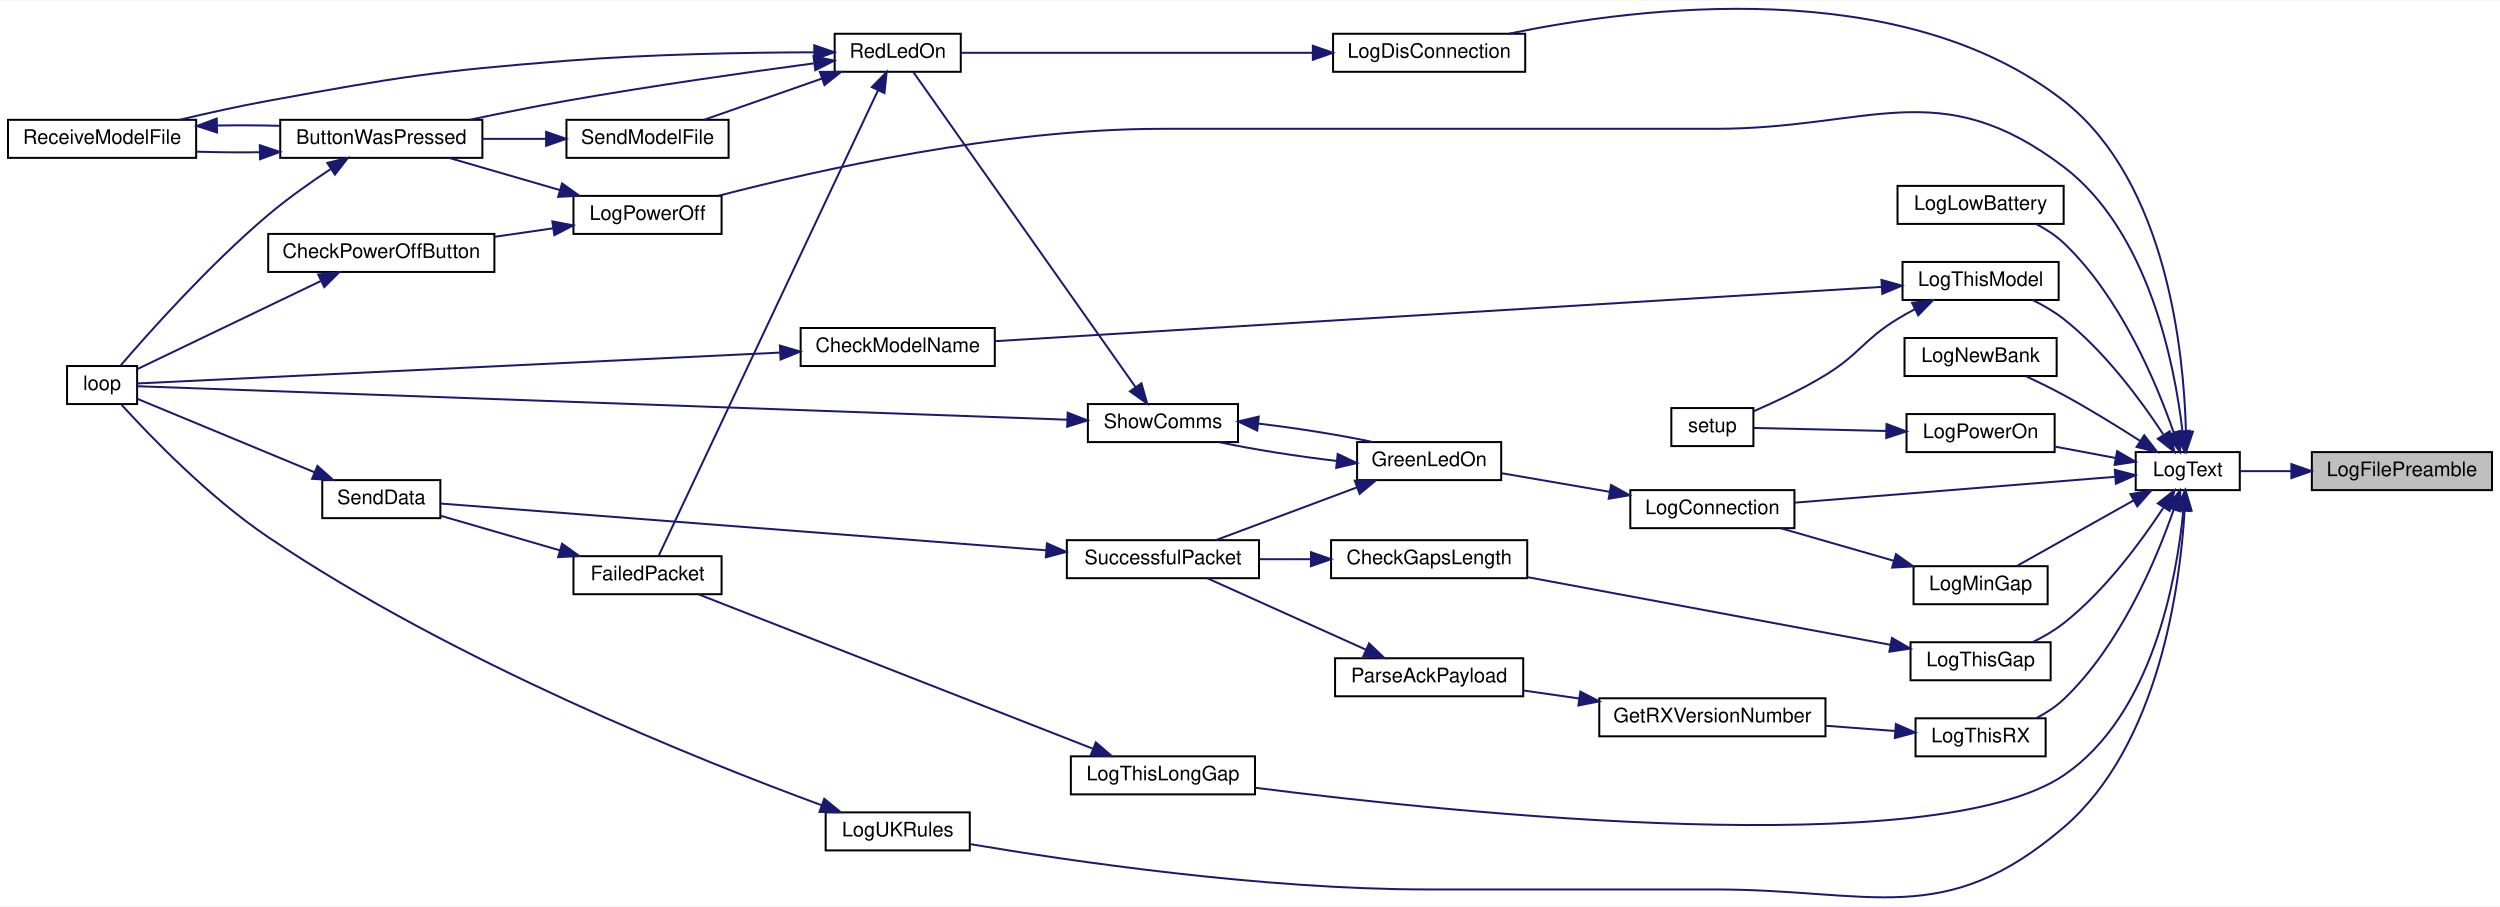
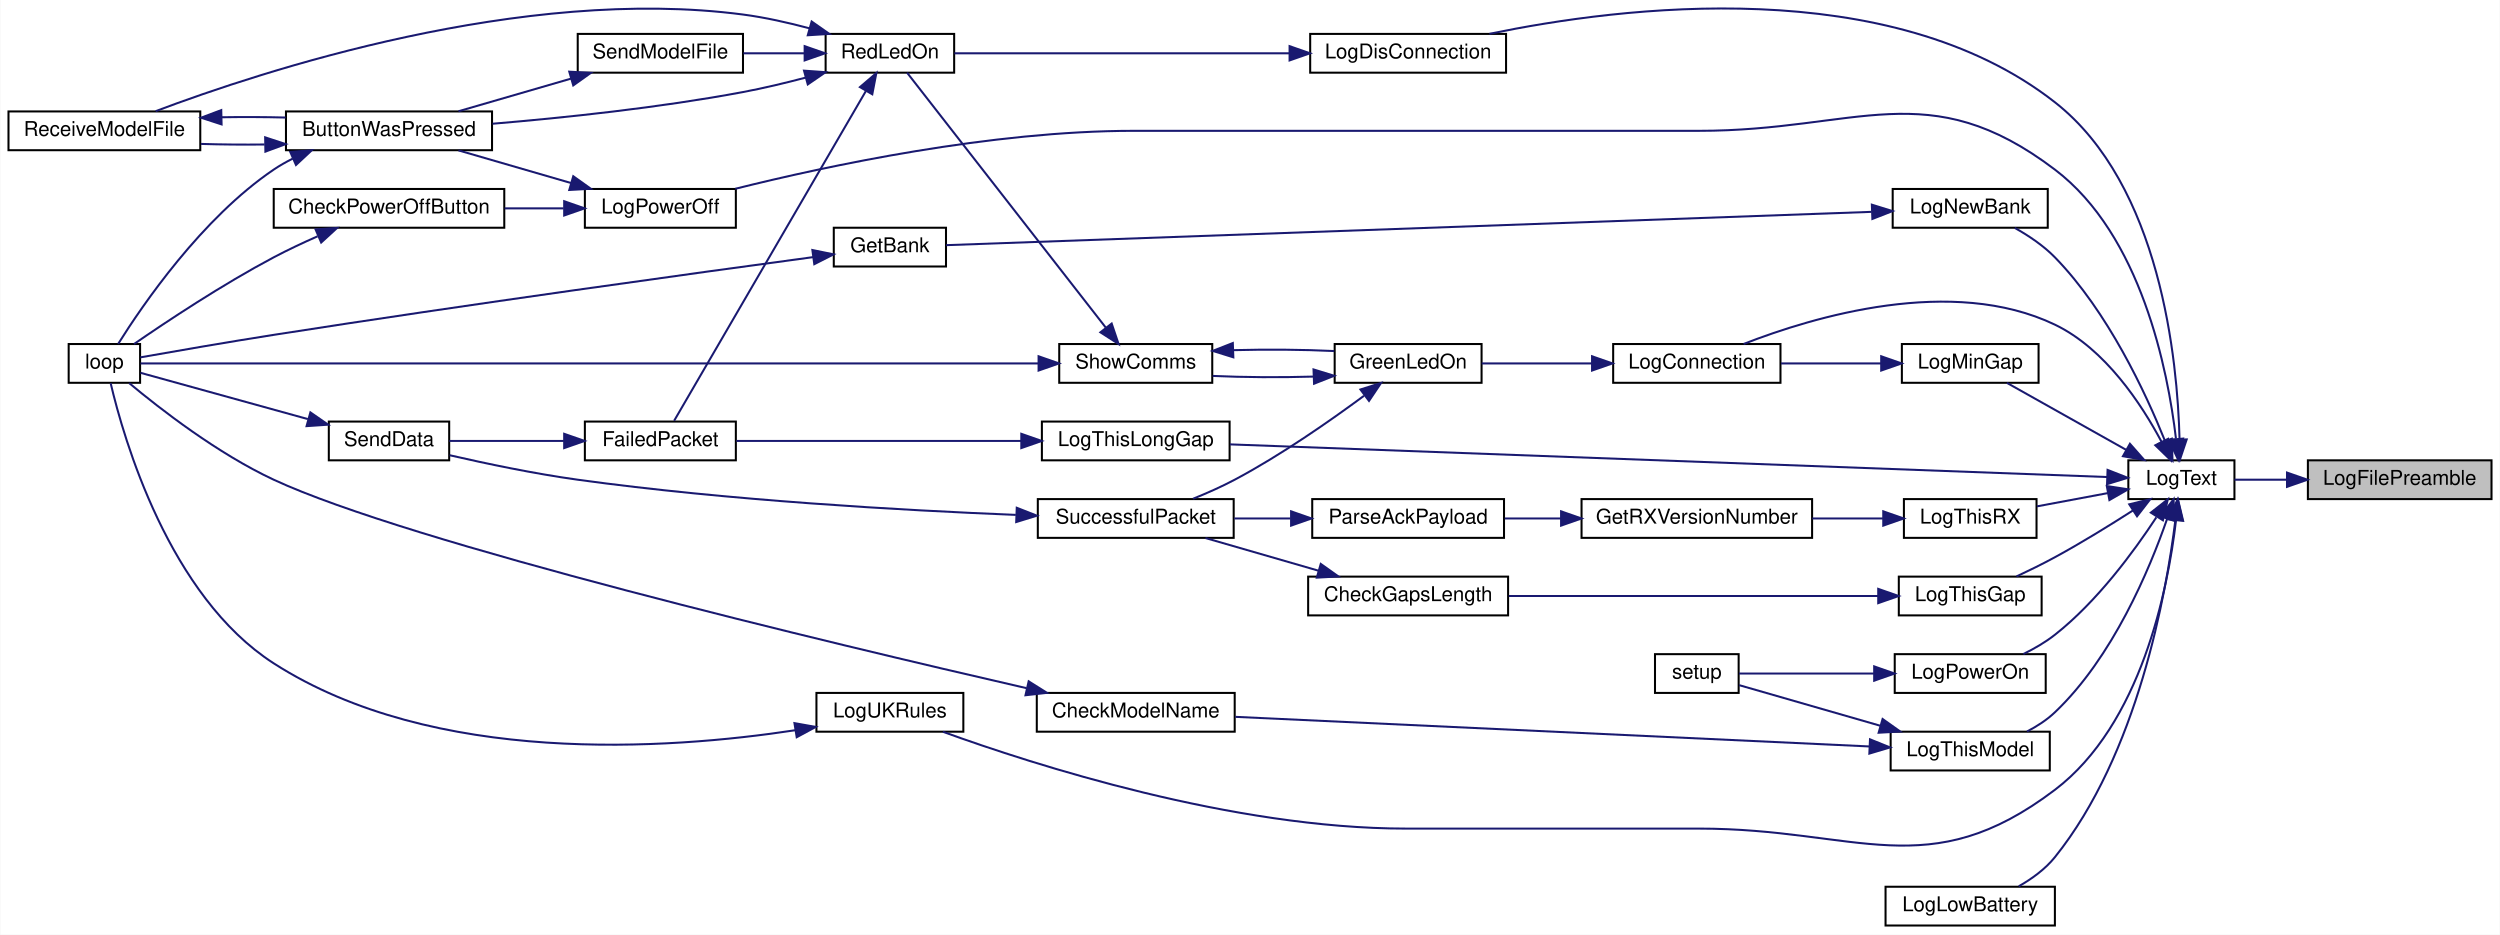
- <svg xmlns="http://www.w3.org/2000/svg" xmlns:xlink="http://www.w3.org/1999/xlink" width="1249pt" height="453pt" viewBox="0.00 0.00 1249.00 452.51">
-   <g id="graph0" class="graph" transform="scale(1 1) rotate(0) translate(4 448.51)">
-     <polygon fill="white" stroke="transparent" points="-4,4 -4,-448.51 1245,-448.51 1245,4 -4,4" />
+ <svg xmlns="http://www.w3.org/2000/svg" xmlns:xlink="http://www.w3.org/1999/xlink" width="1225pt" height="458pt" viewBox="0.00 0.00 1225.00 458.12">
+   <g id="graph0" class="graph" transform="scale(1 1) rotate(0) translate(4 454.12)">
+     <polygon fill="white" stroke="transparent" points="-4,4 -4,-454.12 1221,-454.12 1221,4 -4,4" />
    <g id="node1" class="node">
      <g id="a_node1">
        <a xlink:title=" ">
-           <polygon fill="#bfbfbf" stroke="black" points="1151,-203.89 1151,-222.89 1241,-222.89 1241,-203.89 1151,-203.89" />
-           <text text-anchor="middle" x="1196" y="-210.89" font-family="Helvetica,sans-Serif" font-size="10.00">LogFilePreamble</text>
+           <polygon fill="#bfbfbf" stroke="black" points="1127,-209.5 1127,-228.5 1217,-228.5 1217,-209.5 1127,-209.5" />
+           <text text-anchor="middle" x="1172" y="-216.5" font-family="Helvetica,sans-Serif" font-size="10.00">LogFilePreamble</text>
        </a>
      </g>
    </g>
    <g id="node2" class="node">
      <g id="a_node2">
        <a xlink:href="_transmitter_code_2src_2main_8cpp.html#add8d8f400f1c1c4a5add52736cdf94ca" target="_top" xlink:title=" ">
-           <polygon fill="white" stroke="black" points="1063,-203.89 1063,-222.89 1115,-222.89 1115,-203.89 1063,-203.89" />
-           <text text-anchor="middle" x="1089" y="-210.89" font-family="Helvetica,sans-Serif" font-size="10.00">LogText</text>
+           <polygon fill="white" stroke="black" points="1039,-209.5 1039,-228.5 1091,-228.5 1091,-209.5 1039,-209.5" />
+           <text text-anchor="middle" x="1065" y="-216.5" font-family="Helvetica,sans-Serif" font-size="10.00">LogText</text>
        </a>
      </g>
    </g>
    <g id="edge1" class="edge">
-       <path fill="none" stroke="midnightblue" d="M1140.67,-213.39C1131.7,-213.39 1122.8,-213.39 1115.02,-213.39" />
-       <polygon fill="midnightblue" stroke="midnightblue" points="1140.77,-216.89 1150.77,-213.39 1140.77,-209.89 1140.77,-216.89" />
+       <path fill="none" stroke="midnightblue" d="M1116.67,-219C1107.7,-219 1098.8,-219 1091.02,-219" />
+       <polygon fill="midnightblue" stroke="midnightblue" points="1116.77,-222.5 1126.77,-219 1116.77,-215.5 1116.77,-222.5" />
    </g>
    <g id="node3" class="node">
      <g id="a_node3">
        <a xlink:href="_transmitter_code_2src_2main_8cpp.html#aaa3e86084c43b049d52d7d62c58a00b9" target="_top" xlink:title=" ">
-           <polygon fill="white" stroke="black" points="810.5,-184.89 810.5,-203.89 892.5,-203.89 892.5,-184.89 810.5,-184.89" />
-           <text text-anchor="middle" x="851.5" y="-191.89" font-family="Helvetica,sans-Serif" font-size="10.00">LogConnection</text>
+           <polygon fill="white" stroke="black" points="786.5,-266.5 786.5,-285.5 868.5,-285.5 868.5,-266.5 786.5,-266.5" />
+           <text text-anchor="middle" x="827.5" y="-273.5" font-family="Helvetica,sans-Serif" font-size="10.00">LogConnection</text>
        </a>
      </g>
    </g>
    <g id="edge2" class="edge">
-       <path fill="none" stroke="midnightblue" d="M1052.56,-210.53C1009.71,-207.07 937.74,-201.26 892.81,-197.64" />
-       <polygon fill="midnightblue" stroke="midnightblue" points="1052.55,-214.04 1062.8,-211.35 1053.11,-207.06 1052.55,-214.04" />
+       <path fill="none" stroke="midnightblue" d="M1055.34,-237.45C1045.55,-255.89 1027.7,-283.15 1003,-295 952.58,-319.18 884.78,-298.94 850.43,-285.53" />
+       <polygon fill="midnightblue" stroke="midnightblue" points="1058.48,-239.02 1059.83,-228.51 1052.22,-235.88 1058.48,-239.02" />
    </g>
    <g id="node14" class="node">
      <g id="a_node14">
        <a xlink:href="_transmitter_code_2src_2main_8cpp.html#a2d5ec5fd5ed62d5b7b071fabe2225405" target="_top" xlink:title=" ">
-           <polygon fill="white" stroke="black" points="662,-412.89 662,-431.89 758,-431.89 758,-412.89 662,-412.89" />
-           <text text-anchor="middle" x="710" y="-419.89" font-family="Helvetica,sans-Serif" font-size="10.00">LogDisConnection</text>
+           <polygon fill="white" stroke="black" points="638,-418.5 638,-437.5 734,-437.5 734,-418.5 638,-418.5" />
+           <text text-anchor="middle" x="686" y="-425.5" font-family="Helvetica,sans-Serif" font-size="10.00">LogDisConnection</text>
        </a>
      </g>
    </g>
    <g id="edge20" class="edge">
-       <path fill="none" stroke="midnightblue" d="M1088.1,-233.11C1087.12,-271.88 1078.87,-357.79 1027,-398.39 945.98,-461.8 814.71,-445.37 749.84,-431.92" />
-       <polygon fill="midnightblue" stroke="midnightblue" points="1091.6,-233.13 1088.22,-223.09 1084.6,-233.05 1091.6,-233.13" />
+       <path fill="none" stroke="midnightblue" d="M1064.1,-238.72C1063.12,-277.49 1054.87,-363.4 1003,-404 921.98,-467.41 790.71,-450.99 725.84,-437.53" />
+       <polygon fill="midnightblue" stroke="midnightblue" points="1067.6,-238.74 1064.22,-228.7 1060.6,-238.66 1067.6,-238.74" />
    </g>
    <g id="node15" class="node">
      <g id="a_node15">
        <a xlink:href="_transmitter_code_2src_2main_8cpp.html#aac4334531357e4221222c7fc8c5cf817" target="_top" xlink:title=" ">
-           <polygon fill="white" stroke="black" points="944,-336.89 944,-355.89 1027,-355.89 1027,-336.89 944,-336.89" />
-           <text text-anchor="middle" x="985.5" y="-343.89" font-family="Helvetica,sans-Serif" font-size="10.00">LogLowBattery</text>
+           <polygon fill="white" stroke="black" points="920,-0.5 920,-19.5 1003,-19.5 1003,-0.5 920,-0.5" />
+           <text text-anchor="middle" x="961.5" y="-7.5" font-family="Helvetica,sans-Serif" font-size="10.00">LogLowBattery</text>
        </a>
      </g>
    </g>
    <g id="edge22" class="edge">
-       <path fill="none" stroke="midnightblue" d="M1081.99,-232.62C1073.38,-257.39 1055.37,-300.47 1027,-327.39 1023.06,-331.13 1018.24,-334.24 1013.33,-336.8" />
-       <polygon fill="midnightblue" stroke="midnightblue" points="1085.37,-233.52 1085.2,-222.93 1078.73,-231.32 1085.37,-233.52" />
+       <path fill="none" stroke="midnightblue" d="M1062.05,-199.18C1057.55,-162.79 1043.54,-84.42 1003,-34 998.29,-28.14 991.73,-23.39 985.27,-19.71" />
+       <polygon fill="midnightblue" stroke="midnightblue" points="1058.61,-199.89 1063.19,-209.44 1065.56,-199.11 1058.61,-199.89" />
    </g>
    <g id="node16" class="node">
      <g id="a_node16">
        <a xlink:href="_transmitter_code_2src_2main_8cpp.html#af7b3b351c80f0b43c13a4ccb440b2f2e" target="_top" xlink:title=" ">
-           <polygon fill="white" stroke="black" points="952,-146.89 952,-165.89 1019,-165.89 1019,-146.89 952,-146.89" />
-           <text text-anchor="middle" x="985.5" y="-153.89" font-family="Helvetica,sans-Serif" font-size="10.00">LogMinGap</text>
+           <polygon fill="white" stroke="black" points="928,-266.5 928,-285.5 995,-285.5 995,-266.5 928,-266.5" />
+           <text text-anchor="middle" x="961.5" y="-273.5" font-family="Helvetica,sans-Serif" font-size="10.00">LogMinGap</text>
        </a>
      </g>
    </g>
    <g id="edge23" class="edge">
-       <path fill="none" stroke="midnightblue" d="M1062.01,-198.79C1043.61,-188.46 1019.44,-174.89 1003.46,-165.91" />
-       <polygon fill="midnightblue" stroke="midnightblue" points="1060.35,-201.87 1070.78,-203.72 1063.78,-195.77 1060.35,-201.87" />
+       <path fill="none" stroke="midnightblue" d="M1038.01,-233.59C1019.61,-243.93 995.44,-257.5 979.46,-266.47" />
+       <polygon fill="midnightblue" stroke="midnightblue" points="1039.78,-236.62 1046.78,-228.67 1036.35,-230.51 1039.78,-236.62" />
    </g>
    <g id="node17" class="node">
      <g id="a_node17">
        <a xlink:href="_transmitter_code_2src_2main_8cpp.html#a32be1544c90acbd0fb13568c35213510" target="_top" xlink:title=" ">
-           <polygon fill="white" stroke="black" points="947.5,-260.89 947.5,-279.89 1023.5,-279.89 1023.5,-260.89 947.5,-260.89" />
-           <text text-anchor="middle" x="985.5" y="-267.89" font-family="Helvetica,sans-Serif" font-size="10.00">LogNewBank</text>
+           <polygon fill="white" stroke="black" points="923.5,-342.5 923.5,-361.5 999.5,-361.5 999.5,-342.5 923.5,-342.5" />
+           <text text-anchor="middle" x="961.5" y="-349.5" font-family="Helvetica,sans-Serif" font-size="10.00">LogNewBank</text>
        </a>
      </g>
    </g>
    <g id="edge25" class="edge">
-       <path fill="none" stroke="midnightblue" d="M1065.31,-228.41C1053.99,-235.68 1039.97,-244.33 1027,-251.39 1021,-254.65 1014.33,-257.92 1008.18,-260.8" />
-       <polygon fill="midnightblue" stroke="midnightblue" points="1067.26,-231.32 1073.74,-222.94 1063.45,-225.45 1067.26,-231.32" />
-     </g>
-     <g id="node18" class="node">
-       <g id="a_node18">
+       <path fill="none" stroke="midnightblue" d="M1056.97,-238C1047.56,-261.41 1029,-301.35 1003,-328 997.41,-333.73 990.16,-338.59 983.35,-342.41" />
+       <polygon fill="midnightblue" stroke="midnightblue" points="1060.3,-239.11 1060.64,-228.52 1053.77,-236.58 1060.3,-239.11" />
+     </g>
+     <g id="node19" class="node">
+       <g id="a_node19">
        <a xlink:href="_transmitter_code_2src_2main_8cpp.html#a31e9d94f45a152e1cbc436284799ca37" target="_top" xlink:title=" ">
-           <polygon fill="white" stroke="black" points="282.5,-331.89 282.5,-350.89 356.5,-350.89 356.5,-331.89 282.5,-331.89" />
-           <text text-anchor="middle" x="319.5" y="-338.89" font-family="Helvetica,sans-Serif" font-size="10.00">LogPowerOff</text>
-         </a>
-       </g>
-     </g>
-     <g id="edge26" class="edge">
-       <path fill="none" stroke="midnightblue" d="M1086.33,-233.58C1082.38,-266.99 1069.36,-333.27 1027,-365.39 964.84,-412.53 930.51,-384.39 852.5,-384.39 852.5,-384.39 852.5,-384.39 576,-384.39 495.93,-384.39 403.69,-363.6 354.9,-350.93" />
-       <polygon fill="midnightblue" stroke="midnightblue" points="1089.85,-233.55 1087.37,-223.25 1082.88,-232.84 1089.85,-233.55" />
-     </g>
-     <g id="node20" class="node">
-       <g id="a_node20">
+           <polygon fill="white" stroke="black" points="282.5,-342.5 282.5,-361.5 356.5,-361.5 356.5,-342.5 282.5,-342.5" />
+           <text text-anchor="middle" x="319.5" y="-349.5" font-family="Helvetica,sans-Serif" font-size="10.00">LogPowerOff</text>
+         </a>
+       </g>
+     </g>
+     <g id="edge28" class="edge">
+       <path fill="none" stroke="midnightblue" d="M1062.33,-239.2C1058.38,-272.61 1045.36,-338.88 1003,-371 940.84,-418.14 906.51,-390 828.5,-390 828.5,-390 828.5,-390 551.5,-390 481.59,-390 401.35,-372.85 356.21,-361.59" />
+       <polygon fill="midnightblue" stroke="midnightblue" points="1065.85,-239.16 1063.37,-228.86 1058.88,-238.45 1065.85,-239.16" />
+     </g>
+     <g id="node21" class="node">
+       <g id="a_node21">
        <a xlink:href="_transmitter_code_2src_2main_8cpp.html#a7d93a2500f52d72210903c46a85ce820" target="_top" xlink:title=" ">
-           <polygon fill="white" stroke="black" points="948.5,-222.89 948.5,-241.89 1022.5,-241.89 1022.5,-222.89 948.5,-222.89" />
-           <text text-anchor="middle" x="985.5" y="-229.89" font-family="Helvetica,sans-Serif" font-size="10.00">LogPowerOn</text>
-         </a>
-       </g>
-     </g>
-     <g id="edge30" class="edge">
-       <path fill="none" stroke="midnightblue" d="M1052.79,-219.98C1043.09,-221.79 1032.56,-223.77 1022.8,-225.59" />
-       <polygon fill="midnightblue" stroke="midnightblue" points="1053.72,-223.36 1062.91,-218.08 1052.44,-216.48 1053.72,-223.36" />
-     </g>
-     <g id="node22" class="node">
-       <g id="a_node22">
+           <polygon fill="white" stroke="black" points="924.5,-114.5 924.5,-133.5 998.5,-133.5 998.5,-114.5 924.5,-114.5" />
+           <text text-anchor="middle" x="961.5" y="-121.5" font-family="Helvetica,sans-Serif" font-size="10.00">LogPowerOn</text>
+         </a>
+       </g>
+     </g>
+     <g id="edge32" class="edge">
+       <path fill="none" stroke="midnightblue" d="M1052.73,-200.57C1041.74,-183.81 1023.68,-159.26 1003,-143 998.36,-139.35 992.91,-136.19 987.53,-133.56" />
+       <polygon fill="midnightblue" stroke="midnightblue" points="1050.04,-202.86 1058.36,-209.42 1055.95,-199.11 1050.04,-202.86" />
+     </g>
+     <g id="node23" class="node">
+       <g id="a_node23">
        <a xlink:href="_transmitter_code_2src_2main_8cpp.html#a1fadc7cdd854f8b3628b622da5417d8b" target="_top" xlink:title=" ">
-           <polygon fill="white" stroke="black" points="950.5,-108.89 950.5,-127.89 1020.5,-127.89 1020.5,-108.89 950.5,-108.89" />
-           <text text-anchor="middle" x="985.5" y="-115.89" font-family="Helvetica,sans-Serif" font-size="10.00">LogThisGap</text>
-         </a>
-       </g>
-     </g>
-     <g id="edge32" class="edge">
-       <path fill="none" stroke="midnightblue" d="M1076.73,-194.96C1065.74,-178.19 1047.68,-153.65 1027,-137.39 1022.36,-133.74 1016.91,-130.58 1011.53,-127.95" />
-       <polygon fill="midnightblue" stroke="midnightblue" points="1074.04,-197.25 1082.36,-203.81 1079.95,-193.49 1074.04,-197.25" />
-     </g>
-     <g id="node24" class="node">
-       <g id="a_node24">
-         <a xlink:href="_transmitter_code_2src_2main_8cpp.html#afd409fe008843b50c3e2ff697558d4d5" target="_top" xlink:title=" ">
-           <polygon fill="white" stroke="black" points="531,-51.89 531,-70.89 623,-70.89 623,-51.89 531,-51.89" />
-           <text text-anchor="middle" x="577" y="-58.89" font-family="Helvetica,sans-Serif" font-size="10.00">LogThisLongGap</text>
-         </a>
-       </g>
-     </g>
-     <g id="edge35" class="edge">
-       <path fill="none" stroke="midnightblue" d="M1086.78,-193.61C1083.51,-159.76 1071.44,-91.44 1027,-61.39 962.26,-17.61 723.51,-42.41 623.03,-55.21" />
-       <polygon fill="midnightblue" stroke="midnightblue" points="1083.3,-193.98 1087.59,-203.67 1090.28,-193.42 1083.3,-193.98" />
+           <polygon fill="white" stroke="black" points="926.5,-152.5 926.5,-171.5 996.5,-171.5 996.5,-152.5 926.5,-152.5" />
+           <text text-anchor="middle" x="961.5" y="-159.5" font-family="Helvetica,sans-Serif" font-size="10.00">LogThisGap</text>
+         </a>
+       </g>
+     </g>
+     <g id="edge34" class="edge">
+       <path fill="none" stroke="midnightblue" d="M1041.31,-203.97C1029.99,-196.71 1015.97,-188.05 1003,-181 997,-177.74 990.33,-174.47 984.18,-171.59" />
+       <polygon fill="midnightblue" stroke="midnightblue" points="1039.45,-206.94 1049.74,-209.45 1043.26,-201.07 1039.45,-206.94" />
    </g>
    <g id="node25" class="node">
      <g id="a_node25">
+         <a xlink:href="_transmitter_code_2src_2main_8cpp.html#afd409fe008843b50c3e2ff697558d4d5" target="_top" xlink:title=" ">
+           <polygon fill="white" stroke="black" points="506.5,-228.5 506.5,-247.5 598.5,-247.5 598.5,-228.5 506.5,-228.5" />
+           <text text-anchor="middle" x="552.5" y="-235.5" font-family="Helvetica,sans-Serif" font-size="10.00">LogThisLongGap</text>
+         </a>
+       </g>
+     </g>
+     <g id="edge37" class="edge">
+       <path fill="none" stroke="midnightblue" d="M1028.67,-220.31C938.33,-223.68 698.97,-232.59 598.69,-236.32" />
+       <polygon fill="midnightblue" stroke="midnightblue" points="1028.82,-223.81 1038.68,-219.94 1028.56,-216.82 1028.82,-223.81" />
+     </g>
+     <g id="node26" class="node">
+       <g id="a_node26">
        <a xlink:href="_transmitter_code_2src_2main_8cpp.html#a83944fc0ecaab86d0bbb0802e99e5084" target="_top" xlink:title=" ">
-           <polygon fill="white" stroke="black" points="946.5,-298.89 946.5,-317.89 1024.5,-317.89 1024.5,-298.89 946.5,-298.89" />
-           <text text-anchor="middle" x="985.5" y="-305.89" font-family="Helvetica,sans-Serif" font-size="10.00">LogThisModel</text>
-         </a>
-       </g>
-     </g>
-     <g id="edge37" class="edge">
-       <path fill="none" stroke="midnightblue" d="M1076.73,-231.81C1065.74,-248.58 1047.68,-273.12 1027,-289.39 1022.36,-293.04 1016.91,-296.19 1011.53,-298.83" />
-       <polygon fill="midnightblue" stroke="midnightblue" points="1079.95,-233.28 1082.36,-222.96 1074.04,-229.53 1079.95,-233.28" />
-     </g>
-     <g id="node27" class="node">
-       <g id="a_node27">
+           <polygon fill="white" stroke="black" points="922.5,-76.5 922.5,-95.5 1000.5,-95.5 1000.5,-76.5 922.5,-76.5" />
+           <text text-anchor="middle" x="961.5" y="-83.5" font-family="Helvetica,sans-Serif" font-size="10.00">LogThisModel</text>
+         </a>
+       </g>
+     </g>
+     <g id="edge39" class="edge">
+       <path fill="none" stroke="midnightblue" d="M1057.99,-199.77C1049.38,-174.99 1031.37,-131.91 1003,-105 999.06,-101.26 994.24,-98.14 989.33,-95.59" />
+       <polygon fill="midnightblue" stroke="midnightblue" points="1054.73,-201.06 1061.2,-209.46 1061.37,-198.86 1054.73,-201.06" />
+     </g>
+     <g id="node28" class="node">
+       <g id="a_node28">
        <a xlink:href="_transmitter_code_2src_2main_8cpp.html#a900aa27c1353238593c276186d960912" target="_top" xlink:title=" ">
-           <polygon fill="white" stroke="black" points="953,-70.89 953,-89.89 1018,-89.89 1018,-70.89 953,-70.89" />
-           <text text-anchor="middle" x="985.5" y="-77.89" font-family="Helvetica,sans-Serif" font-size="10.00">LogThisRX</text>
-         </a>
-       </g>
-     </g>
-     <g id="edge41" class="edge">
-       <path fill="none" stroke="midnightblue" d="M1081.99,-194.16C1073.38,-169.38 1055.37,-126.3 1027,-99.39 1023.06,-95.65 1018.24,-92.53 1013.33,-89.98" />
-       <polygon fill="midnightblue" stroke="midnightblue" points="1078.73,-195.45 1085.2,-203.84 1085.37,-193.25 1078.73,-195.45" />
-     </g>
-     <g id="node30" class="node">
-       <g id="a_node30">
+           <polygon fill="white" stroke="black" points="929,-190.5 929,-209.5 994,-209.5 994,-190.5 929,-190.5" />
+           <text text-anchor="middle" x="961.5" y="-197.5" font-family="Helvetica,sans-Serif" font-size="10.00">LogThisRX</text>
+         </a>
+       </g>
+     </g>
+     <g id="edge43" class="edge">
+       <path fill="none" stroke="midnightblue" d="M1028.95,-212.44C1017.67,-210.33 1005.24,-208 994.22,-205.94" />
+       <polygon fill="midnightblue" stroke="midnightblue" points="1028.44,-215.9 1038.91,-214.3 1029.72,-209.02 1028.44,-215.9" />
+     </g>
+     <g id="node31" class="node">
+       <g id="a_node31">
        <a xlink:href="_transmitter_code_2src_2main_8cpp.html#afe8648b7a9a00742332cb5967fc1ad14" target="_top" xlink:title=" ">
-           <polygon fill="white" stroke="black" points="408.5,-23.89 408.5,-42.89 480.5,-42.89 480.5,-23.89 408.5,-23.89" />
-           <text text-anchor="middle" x="444.5" y="-30.89" font-family="Helvetica,sans-Serif" font-size="10.00">LogUKRules</text>
-         </a>
-       </g>
-     </g>
-     <g id="edge45" class="edge">
-       <path fill="none" stroke="midnightblue" d="M1087.44,-193.82C1085.24,-156.77 1074.89,-76.41 1027,-35.39 967.17,15.85 931.27,-4.39 852.5,-4.39 852.5,-4.39 852.5,-4.39 709,-4.39 626.85,-4.39 531.15,-18.49 480.74,-27.02" />
-       <polygon fill="midnightblue" stroke="midnightblue" points="1083.94,-194.01 1087.89,-203.84 1090.93,-193.69 1083.94,-194.01" />
+           <polygon fill="white" stroke="black" points="396,-95.5 396,-114.5 468,-114.5 468,-95.5 396,-95.5" />
+           <text text-anchor="middle" x="432" y="-102.5" font-family="Helvetica,sans-Serif" font-size="10.00">LogUKRules</text>
+         </a>
+       </g>
+     </g>
+     <g id="edge47" class="edge">
+       <path fill="none" stroke="midnightblue" d="M1062.33,-198.8C1058.38,-165.39 1045.36,-99.12 1003,-67 940.84,-19.86 906.51,-48 828.5,-48 828.5,-48 828.5,-48 685,-48 600,-48 502.76,-79.23 457.97,-95.46" />
+       <polygon fill="midnightblue" stroke="midnightblue" points="1058.88,-199.55 1063.37,-209.14 1065.85,-198.84 1058.88,-199.55" />
    </g>
    <g id="node4" class="node">
      <g id="a_node4">
        <a xlink:href="_transmitter_code_2src_2main_8cpp.html#a62e53eb9359c32b666e3386d62c57037" target="_top" xlink:title=" ">
-           <polygon fill="white" stroke="black" points="674,-208.89 674,-227.89 746,-227.89 746,-208.89 674,-208.89" />
-           <text text-anchor="middle" x="710" y="-215.89" font-family="Helvetica,sans-Serif" font-size="10.00">GreenLedOn</text>
+           <polygon fill="white" stroke="black" points="650,-266.5 650,-285.5 722,-285.5 722,-266.5 650,-266.5" />
+           <text text-anchor="middle" x="686" y="-273.5" font-family="Helvetica,sans-Serif" font-size="10.00">GreenLedOn</text>
        </a>
      </g>
    </g>
    <g id="edge3" class="edge">
-       <path fill="none" stroke="midnightblue" d="M800.13,-203.05C782.2,-206.14 762.42,-209.54 746.05,-212.36" />
-       <polygon fill="midnightblue" stroke="midnightblue" points="800.89,-206.47 810.15,-201.33 799.7,-199.58 800.89,-206.47" />
+       <path fill="none" stroke="midnightblue" d="M776.13,-276C758.2,-276 738.42,-276 722.05,-276" />
+       <polygon fill="midnightblue" stroke="midnightblue" points="776.15,-279.5 786.15,-276 776.15,-272.5 776.15,-279.5" />
    </g>
    <g id="node5" class="node">
      <g id="a_node5">
        <a xlink:href="_transmitter_code_2src_2main_8cpp.html#a5d3a46c21927cf7a3031a1e68e0b7b48" target="_top" xlink:title="SHOW COMMS.">
-           <polygon fill="white" stroke="black" points="539.5,-227.89 539.5,-246.89 614.5,-246.89 614.5,-227.89 539.5,-227.89" />
-           <text text-anchor="middle" x="577" y="-234.89" font-family="Helvetica,sans-Serif" font-size="10.00">ShowComms</text>
+           <polygon fill="white" stroke="black" points="515,-266.5 515,-285.5 590,-285.5 590,-266.5 515,-266.5" />
+           <text text-anchor="middle" x="552.5" y="-273.5" font-family="Helvetica,sans-Serif" font-size="10.00">ShowComms</text>
        </a>
      </g>
    </g>
    <g id="edge4" class="edge">
-       <path fill="none" stroke="midnightblue" d="M663.71,-218.5C644.27,-220.74 622.19,-224.22 605.31,-227.82" />
-       <polygon fill="midnightblue" stroke="midnightblue" points="664.32,-221.96 673.89,-217.42 663.58,-214.99 664.32,-221.96" />
+       <path fill="none" stroke="midnightblue" d="M639.48,-269.54C623.38,-269.06 605.49,-269.17 590.21,-269.87" />
+       <polygon fill="midnightblue" stroke="midnightblue" points="639.63,-273.05 649.76,-269.94 639.9,-266.06 639.63,-273.05" />
    </g>
    <g id="node13" class="node">
      <g id="a_node13">
        <a xlink:href="_radio_functions_8cpp.html#a1c11bb6771548de7d96723045b922620" target="_top" xlink:title=" ">
-           <polygon fill="white" stroke="black" points="529,-159.89 529,-178.89 625,-178.89 625,-159.89 529,-159.89" />
-           <text text-anchor="middle" x="577" y="-166.89" font-family="Helvetica,sans-Serif" font-size="10.00">SuccessfulPacket</text>
+           <polygon fill="white" stroke="black" points="504.5,-190.5 504.5,-209.5 600.5,-209.5 600.5,-190.5 504.5,-190.5" />
+           <text text-anchor="middle" x="552.5" y="-197.5" font-family="Helvetica,sans-Serif" font-size="10.00">SuccessfulPacket</text>
        </a>
      </g>
    </g>
    <g id="edge18" class="edge">
-       <path fill="none" stroke="midnightblue" d="M674.02,-205.3C651.82,-197 623.59,-186.44 603.5,-178.93" />
-       <polygon fill="midnightblue" stroke="midnightblue" points="672.84,-208.6 683.43,-208.82 675.29,-202.04 672.84,-208.6" />
+       <path fill="none" stroke="midnightblue" d="M664.38,-260.15C647.84,-247.91 623.72,-231.07 601,-219 594.57,-215.58 587.38,-212.41 580.59,-209.66" />
+       <polygon fill="midnightblue" stroke="midnightblue" points="662.63,-263.22 672.73,-266.42 666.83,-257.62 662.63,-263.22" />
    </g>
    <g id="edge5" class="edge">
-       <path fill="none" stroke="midnightblue" d="M624.62,-237.12C643.8,-234.87 665.34,-231.45 681.86,-227.92" />
-       <polygon fill="midnightblue" stroke="midnightblue" points="624.11,-233.65 614.55,-238.21 624.87,-240.61 624.11,-233.65" />
+       <path fill="none" stroke="midnightblue" d="M600.58,-282.5C616.8,-282.94 634.66,-282.8 649.76,-282.06" />
+       <polygon fill="midnightblue" stroke="midnightblue" points="600.33,-278.99 590.21,-282.13 600.08,-285.99 600.33,-278.99" />
    </g>
    <g id="node6" class="node">
      <g id="a_node6">
        <a xlink:href="_transmitter_code_2src_2main_8cpp.html#ad3cb30894c94eb016e98bdcaa899ac86" target="_top" xlink:title=" ">
-           <polygon fill="white" stroke="black" points="29.5,-246.89 29.5,-265.89 64.5,-265.89 64.5,-246.89 29.5,-246.89" />
-           <text text-anchor="middle" x="47" y="-253.89" font-family="Helvetica,sans-Serif" font-size="10.00">loop</text>
+           <polygon fill="white" stroke="black" points="29.5,-266.5 29.5,-285.5 64.5,-285.5 64.5,-266.5 29.5,-266.5" />
+           <text text-anchor="middle" x="47" y="-273.5" font-family="Helvetica,sans-Serif" font-size="10.00">loop</text>
        </a>
      </g>
    </g>
    <g id="edge6" class="edge">
-       <path fill="none" stroke="midnightblue" d="M529.28,-239.07C417.01,-243.11 136.05,-253.22 64.69,-255.79" />
-       <polygon fill="midnightblue" stroke="midnightblue" points="529.42,-242.57 539.29,-238.71 529.17,-235.57 529.42,-242.57" />
+       <path fill="none" stroke="midnightblue" d="M504.61,-276C396.46,-276 133.55,-276 64.72,-276" />
+       <polygon fill="midnightblue" stroke="midnightblue" points="504.88,-279.5 514.88,-276 504.88,-272.5 504.88,-279.5" />
    </g>
    <g id="node7" class="node">
      <g id="a_node7">
        <a xlink:href="_transmitter_code_2src_2main_8cpp.html#a7d34cec6e8edc20c8b50424e15dcc7c7" target="_top" xlink:title=" ">
-           <polygon fill="white" stroke="black" points="413,-412.89 413,-431.89 476,-431.89 476,-412.89 413,-412.89" />
-           <text text-anchor="middle" x="444.5" y="-419.89" font-family="Helvetica,sans-Serif" font-size="10.00">RedLedOn</text>
+           <polygon fill="white" stroke="black" points="400.5,-418.5 400.5,-437.5 463.5,-437.5 463.5,-418.5 400.5,-418.5" />
+           <text text-anchor="middle" x="432" y="-425.5" font-family="Helvetica,sans-Serif" font-size="10.00">RedLedOn</text>
        </a>
      </g>
    </g>
    <g id="edge7" class="edge">
-       <path fill="none" stroke="midnightblue" d="M563.37,-255.29C536.22,-293.79 473.05,-383.33 452.26,-412.8" />
-       <polygon fill="midnightblue" stroke="midnightblue" points="566.26,-257.26 569.17,-247.07 560.54,-253.23 566.26,-257.26" />
+       <path fill="none" stroke="midnightblue" d="M537.77,-293.61C512.6,-325.9 459.86,-393.55 440.41,-418.5" />
+       <polygon fill="midnightblue" stroke="midnightblue" points="540.7,-295.55 544.09,-285.51 535.18,-291.24 540.7,-295.55" />
    </g>
    <g id="node8" class="node">
      <g id="a_node8">
        <a xlink:href="_transmitter_code_2src_2main_8cpp.html#a804fdbdd5eab4c596bbe8a23eecbe4d5" target="_top" xlink:title=" ">
-           <polygon fill="white" stroke="black" points="136,-369.89 136,-388.89 237,-388.89 237,-369.89 136,-369.89" />
-           <text text-anchor="middle" x="186.5" y="-376.89" font-family="Helvetica,sans-Serif" font-size="10.00">ButtonWasPressed</text>
+           <polygon fill="white" stroke="black" points="136,-380.5 136,-399.5 237,-399.5 237,-380.5 136,-380.5" />
+           <text text-anchor="middle" x="186.5" y="-387.5" font-family="Helvetica,sans-Serif" font-size="10.00">ButtonWasPressed</text>
        </a>
      </g>
    </g>
    <g id="edge8" class="edge">
-       <path fill="none" stroke="midnightblue" d="M402.51,-417.1C369.17,-412.63 320.93,-405.79 279,-398.39 263.18,-395.59 245.92,-392.12 230.68,-388.91" />
-       <polygon fill="midnightblue" stroke="midnightblue" points="402.42,-420.62 412.79,-418.47 403.34,-413.68 402.42,-420.62" />
+       <path fill="none" stroke="midnightblue" d="M390.79,-416.1C380.8,-413.46 370.06,-410.89 360,-409 318.99,-401.3 271.86,-396.37 237.24,-393.47" />
+       <polygon fill="midnightblue" stroke="midnightblue" points="389.91,-419.49 400.48,-418.74 391.75,-412.74 389.91,-419.49" />
    </g>
    <g id="node9" class="node">
      <g id="a_node9">
        <a xlink:href="_transmitter_code_2src_2main_8cpp.html#ab7c9edf843c732d7fe296564f39bc0dc" target="_top" xlink:title="RECEIVE A MODEL FILE.">
-           <polygon fill="white" stroke="black" points="0,-369.89 0,-388.89 94,-388.89 94,-369.89 0,-369.89" />
-           <text text-anchor="middle" x="47" y="-376.89" font-family="Helvetica,sans-Serif" font-size="10.00">ReceiveModelFile</text>
+           <polygon fill="white" stroke="black" points="0,-380.5 0,-399.5 94,-399.5 94,-380.5 0,-380.5" />
+           <text text-anchor="middle" x="47" y="-387.5" font-family="Helvetica,sans-Serif" font-size="10.00">ReceiveModelFile</text>
        </a>
      </g>
    </g>
    <g id="edge15" class="edge">
-       <path fill="none" stroke="midnightblue" d="M402.56,-422.63C369.24,-422.53 321.02,-421.71 279,-418.39 212.39,-413.12 195.73,-410.39 130,-398.39 115.48,-395.74 99.65,-392.22 85.81,-388.93" />
-       <polygon fill="midnightblue" stroke="midnightblue" points="402.82,-426.13 412.83,-422.64 402.83,-419.13 402.82,-426.13" />
+       <path fill="none" stroke="midnightblue" d="M392.63,-440.23C382.16,-443.02 370.74,-445.59 360,-447 251.91,-461.21 124.38,-419.34 72.14,-399.64" />
+       <polygon fill="midnightblue" stroke="midnightblue" points="393.65,-443.58 402.33,-437.5 391.75,-436.84 393.65,-443.58" />
    </g>
    <g id="node10" class="node">
      <g id="a_node10">
        <a xlink:href="_radio_functions_8cpp.html#a5fbd3c8613a4163425c94965704ce5f8" target="_top" xlink:title=" ">
-           <polygon fill="white" stroke="black" points="282.5,-151.89 282.5,-170.89 356.5,-170.89 356.5,-151.89 282.5,-151.89" />
-           <text text-anchor="middle" x="319.5" y="-158.89" font-family="Helvetica,sans-Serif" font-size="10.00">FailedPacket</text>
+           <polygon fill="white" stroke="black" points="282.5,-228.5 282.5,-247.5 356.5,-247.5 356.5,-228.5 282.5,-228.5" />
+           <text text-anchor="middle" x="319.5" y="-235.5" font-family="Helvetica,sans-Serif" font-size="10.00">FailedPacket</text>
        </a>
      </g>
    </g>
    <g id="edge12" class="edge">
-       <path fill="none" stroke="midnightblue" d="M434.58,-403.46C410.22,-351.77 343.18,-209.52 325.06,-171.07" />
-       <polygon fill="midnightblue" stroke="midnightblue" points="431.55,-405.23 438.98,-412.79 437.88,-402.25 431.55,-405.23" />
+       <path fill="none" stroke="midnightblue" d="M420.2,-409.44C397.16,-369.82 343.85,-278.15 326.25,-247.89" />
+       <polygon fill="midnightblue" stroke="midnightblue" points="417.32,-411.43 425.37,-418.32 423.37,-407.91 417.32,-411.43" />
    </g>
    <g id="node12" class="node">
      <g id="a_node12">
        <a xlink:href="_transmitter_code_2src_2main_8cpp.html#a58c67a975068930341f0663e0a08c9d3" target="_top" xlink:title="SEND A MODEL FILE.">
-           <polygon fill="white" stroke="black" points="279,-369.89 279,-388.89 360,-388.89 360,-369.89 279,-369.89" />
-           <text text-anchor="middle" x="319.5" y="-376.89" font-family="Helvetica,sans-Serif" font-size="10.00">SendModelFile</text>
+           <polygon fill="white" stroke="black" points="279,-418.5 279,-437.5 360,-437.5 360,-418.5 279,-418.5" />
+           <text text-anchor="middle" x="319.5" y="-425.5" font-family="Helvetica,sans-Serif" font-size="10.00">SendModelFile</text>
        </a>
      </g>
    </g>
    <g id="edge16" class="edge">
-       <path fill="none" stroke="midnightblue" d="M406.69,-409.52C387.75,-402.9 365.06,-394.97 347.72,-388.9" />
-       <polygon fill="midnightblue" stroke="midnightblue" points="405.61,-412.85 416.2,-412.84 407.92,-406.24 405.61,-412.85" />
+       <path fill="none" stroke="midnightblue" d="M389.97,-428C380.25,-428 369.89,-428 360.22,-428" />
+       <polygon fill="midnightblue" stroke="midnightblue" points="390.22,-431.5 400.22,-428 390.22,-424.5 390.22,-431.5" />
    </g>
    <g id="edge9" class="edge">
-       <path fill="none" stroke="midnightblue" d="M161.15,-364.27C151.16,-357.67 139.69,-349.58 130,-341.39 100.56,-316.5 70.14,-282.32 56.05,-265.92" />
-       <polygon fill="midnightblue" stroke="midnightblue" points="159.52,-367.38 169.82,-369.86 163.32,-361.5 159.52,-367.38" />
+       <path fill="none" stroke="midnightblue" d="M139.3,-376.37C136.05,-374.75 132.92,-372.97 130,-371 94.8,-347.21 65.65,-304.54 53.75,-285.56" />
+       <polygon fill="midnightblue" stroke="midnightblue" points="138.1,-379.66 148.66,-380.47 140.91,-373.25 138.1,-379.66" />
    </g>
    <g id="edge10" class="edge">
-       <path fill="none" stroke="midnightblue" d="M125.54,-372.69C115.09,-372.57 104.37,-372.66 94.36,-372.97" />
-       <polygon fill="midnightblue" stroke="midnightblue" points="125.8,-376.19 135.86,-372.87 125.92,-369.19 125.8,-376.19" />
+       <path fill="none" stroke="midnightblue" d="M125.54,-383.3C115.09,-383.18 104.37,-383.27 94.36,-383.58" />
+       <polygon fill="midnightblue" stroke="midnightblue" points="125.8,-386.8 135.86,-383.49 125.92,-379.81 125.8,-386.8" />
    </g>
    <g id="edge11" class="edge">
-       <path fill="none" stroke="midnightblue" d="M104.57,-386.04C114.95,-386.21 125.71,-386.16 135.86,-385.9" />
-       <polygon fill="midnightblue" stroke="midnightblue" points="104.44,-382.54 94.36,-385.81 104.28,-389.54 104.44,-382.54" />
+       <path fill="none" stroke="midnightblue" d="M104.57,-396.65C114.95,-396.82 125.71,-396.77 135.86,-396.51" />
+       <polygon fill="midnightblue" stroke="midnightblue" points="104.44,-393.15 94.36,-396.42 104.28,-400.15 104.44,-393.15" />
    </g>
    <g id="node11" class="node">
      <g id="a_node11">
        <a xlink:href="_radio_functions_8cpp.html#a049bfb836e7aa4a3a48a1a4bd225fafc" target="_top" xlink:title=" ">
-           <polygon fill="white" stroke="black" points="157,-189.89 157,-208.89 216,-208.89 216,-189.89 157,-189.89" />
-           <text text-anchor="middle" x="186.5" y="-196.89" font-family="Helvetica,sans-Serif" font-size="10.00">SendData</text>
+           <polygon fill="white" stroke="black" points="157,-228.5 157,-247.5 216,-247.5 216,-228.5 157,-228.5" />
+           <text text-anchor="middle" x="186.5" y="-235.5" font-family="Helvetica,sans-Serif" font-size="10.00">SendData</text>
        </a>
      </g>
    </g>
    <g id="edge13" class="edge">
-       <path fill="none" stroke="midnightblue" d="M275.83,-173.77C256.26,-179.44 233.57,-186.02 216.1,-191.09" />
-       <polygon fill="midnightblue" stroke="midnightblue" points="276.81,-177.12 285.44,-170.98 274.86,-170.4 276.81,-177.12" />
+       <path fill="none" stroke="midnightblue" d="M272.23,-238C253.51,-238 232.48,-238 216.06,-238" />
+       <polygon fill="midnightblue" stroke="midnightblue" points="272.36,-241.5 282.36,-238 272.36,-234.5 272.36,-241.5" />
    </g>
    <g id="edge14" class="edge">
-       <path fill="none" stroke="midnightblue" d="M153.17,-212.79C125.39,-224.3 86.46,-240.44 64.6,-249.51" />
-       <polygon fill="midnightblue" stroke="midnightblue" points="154.59,-215.99 162.49,-208.93 151.91,-209.52 154.59,-215.99" />
+       <path fill="none" stroke="midnightblue" d="M146.73,-248.71C119.68,-256.19 84.93,-265.79 64.7,-271.39" />
+       <polygon fill="midnightblue" stroke="midnightblue" points="147.97,-252 156.68,-245.97 146.1,-245.26 147.97,-252" />
    </g>
    <g id="edge17" class="edge">
-       <path fill="none" stroke="midnightblue" d="M268.75,-379.39C258.43,-379.39 247.55,-379.39 237.23,-379.39" />
-       <polygon fill="midnightblue" stroke="midnightblue" points="268.84,-382.89 278.84,-379.39 268.84,-375.89 268.84,-382.89" />
+       <path fill="none" stroke="midnightblue" d="M275.79,-415.61C257.85,-410.41 237.3,-404.45 220.55,-399.59" />
+       <polygon fill="midnightblue" stroke="midnightblue" points="274.86,-418.99 285.44,-418.41 276.81,-412.26 274.86,-418.99" />
    </g>
    <g id="edge19" class="edge">
-       <path fill="none" stroke="midnightblue" d="M518.57,-173.82C434.23,-180.33 279.97,-192.25 216.23,-197.17" />
-       <polygon fill="midnightblue" stroke="midnightblue" points="519.05,-177.3 528.75,-173.04 518.51,-170.32 519.05,-177.3" />
+       <path fill="none" stroke="midnightblue" d="M493.73,-201.76C438.42,-203.99 352.7,-208.83 279,-219 257.79,-221.93 234.12,-226.89 216.17,-231.01" />
+       <polygon fill="midnightblue" stroke="midnightblue" points="494.18,-205.25 504.04,-201.37 493.91,-198.25 494.18,-205.25" />
    </g>
    <g id="edge21" class="edge">
-       <path fill="none" stroke="midnightblue" d="M651.79,-422.39C597.85,-422.39 519.08,-422.39 476.16,-422.39" />
-       <polygon fill="midnightblue" stroke="midnightblue" points="651.89,-425.89 661.89,-422.39 651.89,-418.89 651.89,-425.89" />
+       <path fill="none" stroke="midnightblue" d="M627.69,-428C576.75,-428 504.24,-428 463.62,-428" />
+       <polygon fill="midnightblue" stroke="midnightblue" points="627.9,-431.5 637.9,-428 627.9,-424.5 627.9,-431.5" />
    </g>
    <g id="edge24" class="edge">
-       <path fill="none" stroke="midnightblue" d="M942.05,-168.61C923.79,-173.86 902.76,-179.92 885.67,-184.84" />
-       <polygon fill="midnightblue" stroke="midnightblue" points="943.23,-171.91 951.87,-165.78 941.29,-165.18 943.23,-171.91" />
+       <path fill="none" stroke="midnightblue" d="M917.86,-276C902.1,-276 884.31,-276 868.77,-276" />
+       <polygon fill="midnightblue" stroke="midnightblue" points="917.87,-279.5 927.87,-276 917.87,-272.5 917.87,-279.5" />
+     </g>
+     <g id="node18" class="node">
+       <g id="a_node18">
+         <a xlink:href="_transmitter_code_2src_2main_8cpp.html#aa98d7fb495cbdc40cb17343ffafbfe15" target="_top" xlink:title=" ">
+           <polygon fill="white" stroke="black" points="404.5,-323.5 404.5,-342.5 459.5,-342.5 459.5,-323.5 404.5,-323.5" />
+           <text text-anchor="middle" x="432" y="-330.5" font-family="Helvetica,sans-Serif" font-size="10.00">GetBank</text>
+         </a>
+       </g>
+     </g>
+     <g id="edge26" class="edge">
+       <path fill="none" stroke="midnightblue" d="M913.15,-350.29C805.19,-346.41 543.69,-336.99 459.55,-333.96" />
+       <polygon fill="midnightblue" stroke="midnightblue" points="913.29,-353.8 923.41,-350.66 913.54,-346.81 913.29,-353.8" />
    </g>
    <g id="edge27" class="edge">
-       <path fill="none" stroke="midnightblue" d="M275.79,-353.78C257.85,-358.98 237.3,-364.94 220.55,-369.8" />
-       <polygon fill="midnightblue" stroke="midnightblue" points="276.81,-357.12 285.44,-350.98 274.86,-350.4 276.81,-357.12" />
-     </g>
-     <g id="node19" class="node">
-       <g id="a_node19">
+       <path fill="none" stroke="midnightblue" d="M394.47,-328.11C337.79,-320.44 225.24,-304.93 130,-290 107.31,-286.44 81.18,-281.9 64.63,-278.97" />
+       <polygon fill="midnightblue" stroke="midnightblue" points="394.01,-331.58 404.39,-329.45 394.95,-324.64 394.01,-331.58" />
+     </g>
+     <g id="edge29" class="edge">
+       <path fill="none" stroke="midnightblue" d="M275.79,-364.39C257.85,-369.59 237.3,-375.55 220.55,-380.41" />
+       <polygon fill="midnightblue" stroke="midnightblue" points="276.81,-367.74 285.44,-361.59 274.86,-361.01 276.81,-367.74" />
+     </g>
+     <g id="node20" class="node">
+       <g id="a_node20">
        <a xlink:href="_transmitter_code_2src_2main_8cpp.html#a6ae37c6938b8c10b83d1bc74e8643bd9" target="_top" xlink:title=" ">
-           <polygon fill="white" stroke="black" points="130,-312.89 130,-331.89 243,-331.89 243,-312.89 130,-312.89" />
-           <text text-anchor="middle" x="186.5" y="-319.89" font-family="Helvetica,sans-Serif" font-size="10.00">CheckPowerOffButton</text>
-         </a>
-       </g>
-     </g>
-     <g id="edge28" class="edge">
-       <path fill="none" stroke="midnightblue" d="M272.39,-334.7C262.94,-333.33 252.91,-331.87 243.17,-330.46" />
-       <polygon fill="midnightblue" stroke="midnightblue" points="271.96,-338.17 282.36,-336.15 272.96,-331.25 271.96,-338.17" />
-     </g>
-     <g id="edge29" class="edge">
-       <path fill="none" stroke="midnightblue" d="M156.23,-308.34C128.31,-294.93 87.24,-275.22 64.57,-264.34" />
-       <polygon fill="midnightblue" stroke="midnightblue" points="154.98,-311.62 165.51,-312.79 158.01,-305.31 154.98,-311.62" />
-     </g>
-     <g id="node21" class="node">
-       <g id="a_node21">
+           <polygon fill="white" stroke="black" points="130,-342.5 130,-361.5 243,-361.5 243,-342.5 130,-342.5" />
+           <text text-anchor="middle" x="186.5" y="-349.5" font-family="Helvetica,sans-Serif" font-size="10.00">CheckPowerOffButton</text>
+         </a>
+       </g>
+     </g>
+     <g id="edge30" class="edge">
+       <path fill="none" stroke="midnightblue" d="M272.08,-352C262.73,-352 252.81,-352 243.17,-352" />
+       <polygon fill="midnightblue" stroke="midnightblue" points="272.36,-355.5 282.36,-352 272.36,-348.5 272.36,-355.5" />
+     </g>
+     <g id="edge31" class="edge">
+       <path fill="none" stroke="midnightblue" d="M151.51,-338.31C144.31,-335.13 136.83,-331.61 130,-328 104.97,-314.76 77.48,-296.5 61.53,-285.51" />
+       <polygon fill="midnightblue" stroke="midnightblue" points="150.5,-341.68 161.07,-342.41 153.26,-335.25 150.5,-341.68" />
+     </g>
+     <g id="node22" class="node">
+       <g id="a_node22">
        <a xlink:href="_transmitter_code_2src_2main_8cpp.html#a17699f358cf9f7c3155a9c5daf8ff13c" target="_top" xlink:title=" ">
-           <polygon fill="white" stroke="black" points="831,-225.89 831,-244.89 872,-244.89 872,-225.89 831,-225.89" />
-           <text text-anchor="middle" x="851.5" y="-232.89" font-family="Helvetica,sans-Serif" font-size="10.00">setup</text>
-         </a>
-       </g>
-     </g>
-     <g id="edge31" class="edge">
-       <path fill="none" stroke="midnightblue" d="M938.31,-233.44C915.66,-233.95 889.58,-234.54 872.17,-234.94" />
-       <polygon fill="midnightblue" stroke="midnightblue" points="938.51,-236.93 948.43,-233.21 938.35,-229.94 938.51,-236.93" />
-     </g>
-     <g id="node23" class="node">
-       <g id="a_node23">
+           <polygon fill="white" stroke="black" points="807,-114.5 807,-133.5 848,-133.5 848,-114.5 807,-114.5" />
+           <text text-anchor="middle" x="827.5" y="-121.5" font-family="Helvetica,sans-Serif" font-size="10.00">setup</text>
+         </a>
+       </g>
+     </g>
+     <g id="edge33" class="edge">
+       <path fill="none" stroke="midnightblue" d="M914.31,-124C891.66,-124 865.58,-124 848.17,-124" />
+       <polygon fill="midnightblue" stroke="midnightblue" points="914.43,-127.5 924.43,-124 914.43,-120.5 914.43,-127.5" />
+     </g>
+     <g id="node24" class="node">
+       <g id="a_node24">
        <a xlink:href="_transmitter_code_2src_2main_8cpp.html#a953f1d5046e183549ed95b08f6d675e3" target="_top" xlink:title=" ">
-           <polygon fill="white" stroke="black" points="661,-159.89 661,-178.89 759,-178.89 759,-159.89 661,-159.89" />
-           <text text-anchor="middle" x="710" y="-166.89" font-family="Helvetica,sans-Serif" font-size="10.00">CheckGapsLength</text>
-         </a>
-       </g>
-     </g>
-     <g id="edge33" class="edge">
-       <path fill="none" stroke="midnightblue" d="M940.32,-126.63C890.75,-135.87 810.59,-150.82 759.36,-160.37" />
-       <polygon fill="midnightblue" stroke="midnightblue" points="941.23,-130.02 950.41,-124.74 939.94,-123.14 941.23,-130.02" />
-     </g>
-     <g id="edge34" class="edge">
-       <path fill="none" stroke="midnightblue" d="M650.95,-169.39C642.33,-169.39 633.52,-169.39 625.16,-169.39" />
-       <polygon fill="midnightblue" stroke="midnightblue" points="650.96,-172.89 660.96,-169.39 650.96,-165.89 650.96,-172.89" />
+           <polygon fill="white" stroke="black" points="637,-152.5 637,-171.5 735,-171.5 735,-152.5 637,-152.5" />
+           <text text-anchor="middle" x="686" y="-159.5" font-family="Helvetica,sans-Serif" font-size="10.00">CheckGapsLength</text>
+         </a>
+       </g>
+     </g>
+     <g id="edge35" class="edge">
+       <path fill="none" stroke="midnightblue" d="M916.32,-162C866.75,-162 786.59,-162 735.36,-162" />
+       <polygon fill="midnightblue" stroke="midnightblue" points="916.41,-165.5 926.41,-162 916.41,-158.5 916.41,-165.5" />
    </g>
    <g id="edge36" class="edge">
-       <path fill="none" stroke="midnightblue" d="M542,-74.7C489.69,-95.17 390.75,-133.89 344.92,-151.83" />
-       <polygon fill="midnightblue" stroke="midnightblue" points="543.47,-77.88 551.5,-70.98 540.91,-71.36 543.47,-77.88" />
+       <path fill="none" stroke="midnightblue" d="M642.12,-174.39C624.11,-179.59 603.49,-185.55 586.67,-190.41" />
+       <polygon fill="midnightblue" stroke="midnightblue" points="643.18,-177.73 651.82,-171.59 641.24,-171 643.18,-177.73" />
+     </g>
+     <g id="edge38" class="edge">
+       <path fill="none" stroke="midnightblue" d="M496.34,-238C453.11,-238 394.2,-238 356.75,-238" />
+       <polygon fill="midnightblue" stroke="midnightblue" points="496.41,-241.5 506.41,-238 496.41,-234.5 496.41,-241.5" />
+     </g>
+     <g id="edge42" class="edge">
+       <path fill="none" stroke="midnightblue" d="M917.51,-98.38C894.19,-105.09 866.49,-113.06 848.25,-118.31" />
+       <polygon fill="midnightblue" stroke="midnightblue" points="918.55,-101.72 927.19,-95.59 916.61,-94.99 918.55,-101.72" />
+     </g>
+     <g id="node27" class="node">
+       <g id="a_node27">
+         <a xlink:href="_transmitter_code_2src_2main_8cpp.html#a984cb52354a84c45e9e41f396a1c5e92" target="_top" xlink:title=" ">
+           <polygon fill="white" stroke="black" points="504,-95.5 504,-114.5 601,-114.5 601,-95.5 504,-95.5" />
+           <text text-anchor="middle" x="552.5" y="-102.5" font-family="Helvetica,sans-Serif" font-size="10.00">CheckModelName</text>
+         </a>
+       </g>
    </g>
    <g id="edge40" class="edge">
-       <path fill="none" stroke="midnightblue" d="M952.74,-294.33C949.74,-292.75 946.78,-291.09 944,-289.39 926.72,-278.8 925.28,-271.97 908,-261.39 896.57,-254.38 882.94,-247.98 872.06,-243.27" />
-       <polygon fill="midnightblue" stroke="midnightblue" points="951.24,-297.49 961.75,-298.8 954.35,-291.22 951.24,-297.49" />
-     </g>
-     <g id="node26" class="node">
-       <g id="a_node26">
-         <a xlink:href="_transmitter_code_2src_2main_8cpp.html#a984cb52354a84c45e9e41f396a1c5e92" target="_top" xlink:title=" ">
-           <polygon fill="white" stroke="black" points="396,-265.89 396,-284.89 493,-284.89 493,-265.89 396,-265.89" />
-           <text text-anchor="middle" x="444.5" y="-272.89" font-family="Helvetica,sans-Serif" font-size="10.00">CheckModelName</text>
-         </a>
-       </g>
-     </g>
-     <g id="edge38" class="edge">
-       <path fill="none" stroke="midnightblue" d="M936.08,-305.42C833.43,-299.14 595,-284.54 493.08,-278.3" />
-       <polygon fill="midnightblue" stroke="midnightblue" points="935.97,-308.92 946.17,-306.04 936.4,-301.94 935.97,-308.92" />
-     </g>
-     <g id="edge39" class="edge">
-       <path fill="none" stroke="midnightblue" d="M385.54,-272.6C293.62,-268.19 119.22,-259.81 64.71,-257.19" />
-       <polygon fill="midnightblue" stroke="midnightblue" points="385.64,-276.11 395.79,-273.1 385.97,-269.12 385.64,-276.11" />
-     </g>
-     <g id="node28" class="node">
-       <g id="a_node28">
-         <a xlink:href="_transmitter_code_2src_2main_8cpp.html#a4f813935d8fe58355228cbbf25e12f96" target="_top" xlink:title=" ">
-           <polygon fill="white" stroke="black" points="795,-80.89 795,-99.89 908,-99.89 908,-80.89 795,-80.89" />
-           <text text-anchor="middle" x="851.5" y="-87.89" font-family="Helvetica,sans-Serif" font-size="10.00">GetRXVersionNumber</text>
-         </a>
-       </g>
-     </g>
-     <g id="edge42" class="edge">
-       <path fill="none" stroke="midnightblue" d="M942.71,-83.55C931.73,-84.39 919.7,-85.3 908.11,-86.17" />
-       <polygon fill="midnightblue" stroke="midnightblue" points="943.18,-87.03 952.88,-82.78 942.65,-80.05 943.18,-87.03" />
+       <path fill="none" stroke="midnightblue" d="M912.11,-88.26C833.61,-91.92 679.45,-99.12 601.32,-102.77" />
+       <polygon fill="midnightblue" stroke="midnightblue" points="912.38,-91.75 922.21,-87.79 912.06,-84.76 912.38,-91.75" />
+     </g>
+     <g id="edge41" class="edge">
+       <path fill="none" stroke="midnightblue" d="M499.05,-116.81C401.53,-139.17 196.21,-188.17 130,-219 102.49,-231.81 74.28,-253.74 59.17,-266.34" />
+       <polygon fill="midnightblue" stroke="midnightblue" points="500.02,-120.18 508.99,-114.54 498.46,-113.36 500.02,-120.18" />
    </g>
    <g id="node29" class="node">
      <g id="a_node29">
+         <a xlink:href="_transmitter_code_2src_2main_8cpp.html#a4f813935d8fe58355228cbbf25e12f96" target="_top" xlink:title=" ">
+           <polygon fill="white" stroke="black" points="771,-190.5 771,-209.5 884,-209.5 884,-190.5 771,-190.5" />
+           <text text-anchor="middle" x="827.5" y="-197.5" font-family="Helvetica,sans-Serif" font-size="10.00">GetRXVersionNumber</text>
+         </a>
+       </g>
+     </g>
+     <g id="edge44" class="edge">
+       <path fill="none" stroke="midnightblue" d="M918.71,-200C907.73,-200 895.7,-200 884.11,-200" />
+       <polygon fill="midnightblue" stroke="midnightblue" points="918.88,-203.5 928.88,-200 918.88,-196.5 918.88,-203.5" />
+     </g>
+     <g id="node30" class="node">
+       <g id="a_node30">
        <a xlink:href="_transmitter_code_2src_2main_8cpp.html#a694f4f5a0147f4dc29b0bc1a8951547d" target="_top" xlink:title=" ">
-           <polygon fill="white" stroke="black" points="663,-100.89 663,-119.89 757,-119.89 757,-100.89 663,-100.89" />
-           <text text-anchor="middle" x="710" y="-107.89" font-family="Helvetica,sans-Serif" font-size="10.00">ParseAckPayload</text>
-         </a>
-       </g>
-     </g>
-     <g id="edge43" class="edge">
-       <path fill="none" stroke="midnightblue" d="M784.93,-99.79C775.62,-101.12 766.21,-102.47 757.37,-103.74" />
-       <polygon fill="midnightblue" stroke="midnightblue" points="785.56,-103.23 794.97,-98.35 784.57,-96.3 785.56,-103.23" />
-     </g>
-     <g id="edge44" class="edge">
-       <path fill="none" stroke="midnightblue" d="M678.52,-124.12C654.23,-135.06 620.83,-150.1 599.33,-159.78" />
-       <polygon fill="midnightblue" stroke="midnightblue" points="679.98,-127.3 687.66,-120 677.11,-120.91 679.98,-127.3" />
+           <polygon fill="white" stroke="black" points="639,-190.5 639,-209.5 733,-209.5 733,-190.5 639,-190.5" />
+           <text text-anchor="middle" x="686" y="-197.5" font-family="Helvetica,sans-Serif" font-size="10.00">ParseAckPayload</text>
+         </a>
+       </g>
+     </g>
+     <g id="edge45" class="edge">
+       <path fill="none" stroke="midnightblue" d="M760.93,-200C751.62,-200 742.21,-200 733.37,-200" />
+       <polygon fill="midnightblue" stroke="midnightblue" points="760.97,-203.5 770.97,-200 760.97,-196.5 760.97,-203.5" />
    </g>
    <g id="edge46" class="edge">
-       <path fill="none" stroke="midnightblue" d="M406.47,-46.46C345.76,-68.8 222.56,-118.02 130,-180.39 100.38,-200.35 70.98,-230.88 56.78,-246.47" />
-       <polygon fill="midnightblue" stroke="midnightblue" points="407.81,-49.69 416.01,-42.98 405.42,-43.11 407.81,-49.69" />
+       <path fill="none" stroke="midnightblue" d="M628.39,-200C619.18,-200 609.73,-200 600.78,-200" />
+       <polygon fill="midnightblue" stroke="midnightblue" points="628.64,-203.5 638.64,-200 628.64,-196.5 628.64,-203.5" />
+     </g>
+     <g id="edge48" class="edge">
+       <path fill="none" stroke="midnightblue" d="M385.66,-96.22C322.87,-86.64 208.35,-78.7 130,-129 78.61,-162 56.47,-239.09 50.08,-266.29" />
+       <polygon fill="midnightblue" stroke="midnightblue" points="385.22,-99.7 395.65,-97.83 386.33,-92.79 385.22,-99.7" />
    </g>
  </g>
</svg>
